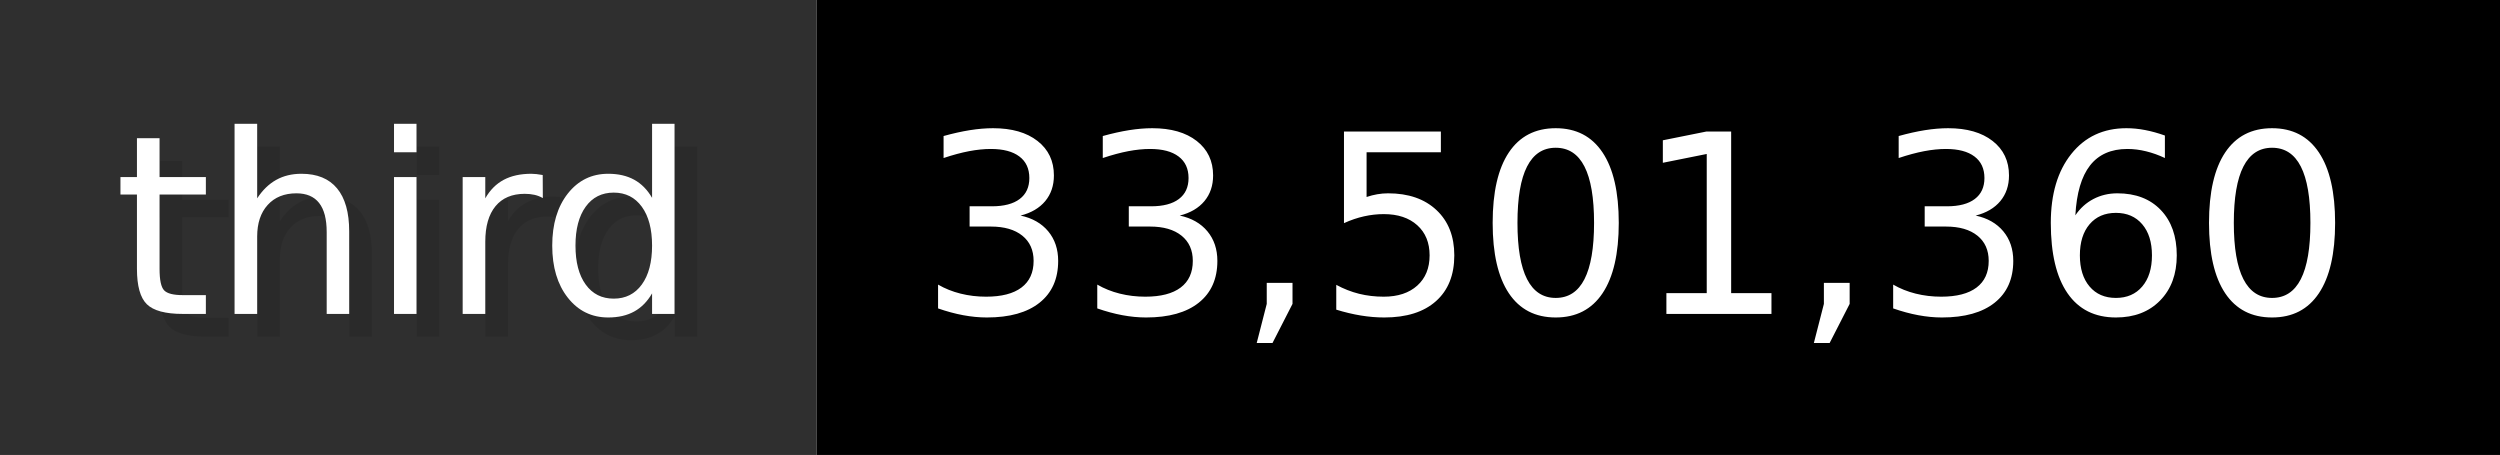
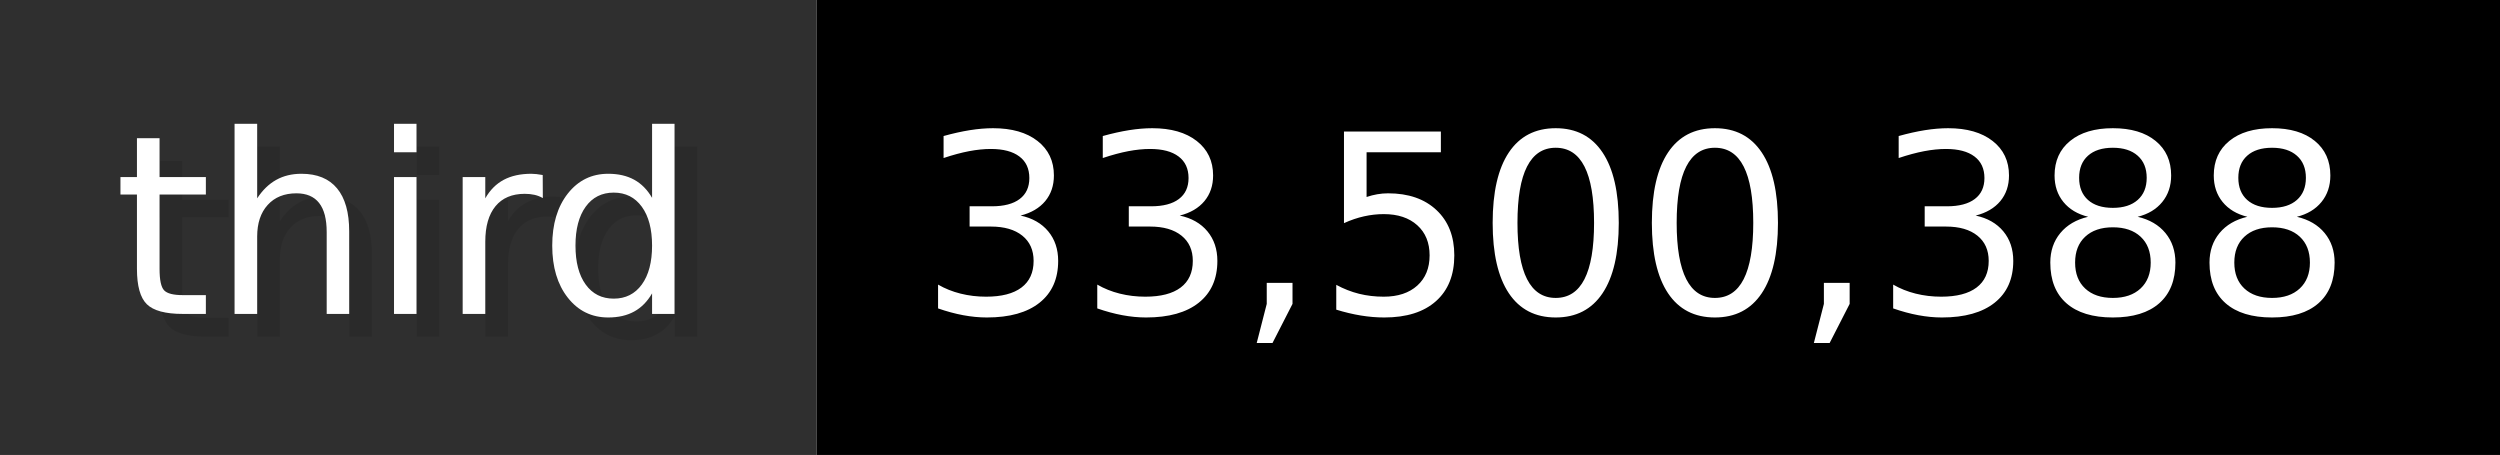
- <svg xmlns="http://www.w3.org/2000/svg" width="109.9" height="20" viewBox="0 0 1099 200" role="img" aria-label="third: 33,501,360">
+ <svg xmlns="http://www.w3.org/2000/svg" width="109.9" height="20" viewBox="0 0 1099 200" role="img" aria-label="third: 33,500,388">
  <g>
    <rect fill="#2F2F2F" width="359" height="200" />
    <rect fill="#" x="359" width="740" height="200" />
  </g>
  <g aria-hidden="true" fill="#fff" text-anchor="start" font-family="Verdana,DejaVu Sans,sans-serif" font-size="110">
    <text x="60" y="148" textLength="259" fill="#000" opacity="0.1">third</text>
    <text x="50" y="138" textLength="259">third</text>
-     <text x="414" y="148" textLength="640" fill="#000" opacity="0.1">33,501,360</text>
-     <text x="404" y="138" textLength="640">33,501,360</text>
+     <text x="414" y="148" textLength="640" fill="#000" opacity="0.1">33,500,388</text>
+     <text x="404" y="138" textLength="640">33,500,388</text>
  </g>
</svg>
